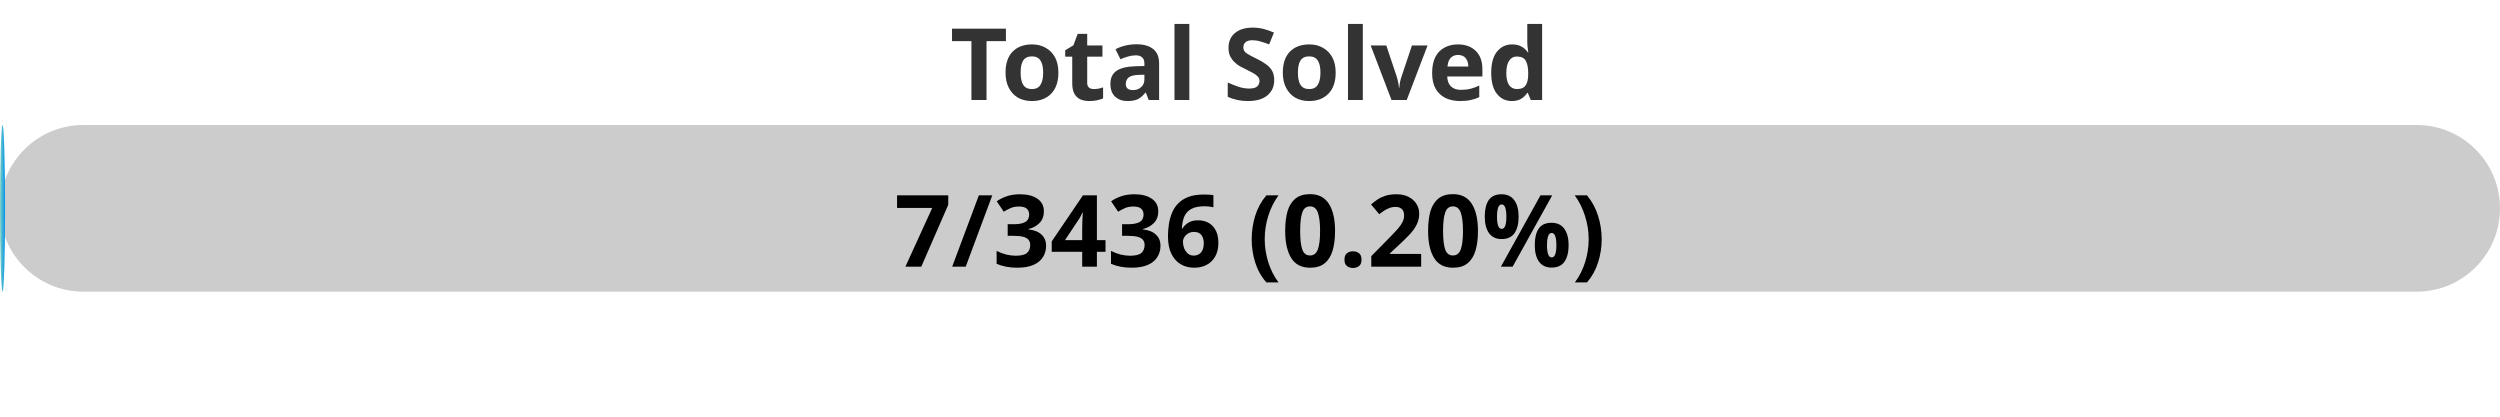
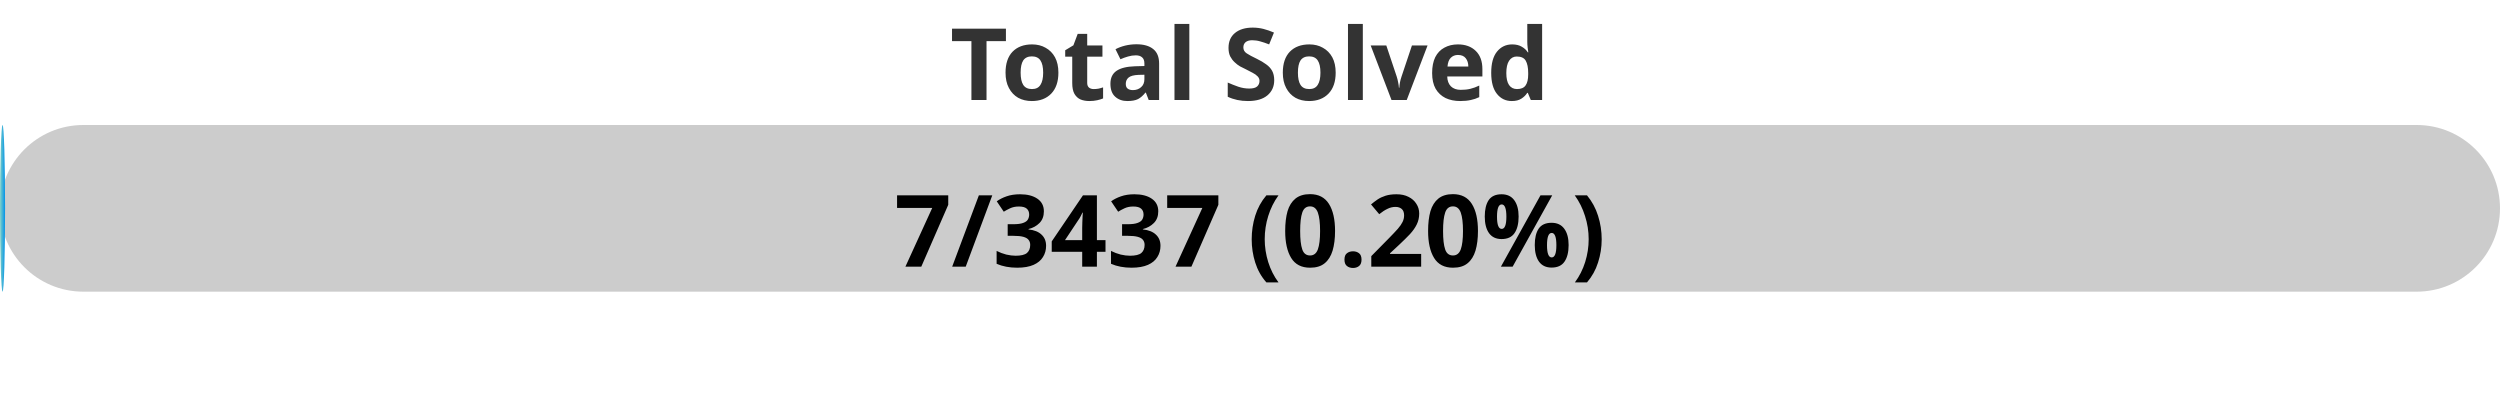
<svg xmlns="http://www.w3.org/2000/svg" width="300" height="50">
  <defs>
    <linearGradient id="gradient" x1="0%" y1="0%" x2="100%" y2="0%">
      <stop offset="0%" stop-color="#80D0C7" />
      <stop offset="100%" stop-color="#0093E9" />
    </linearGradient>
    <style>
            .progress-bar {
                fill: url(#gradient);
            }
            text {
                font-weight: bold;
                font-family: Verdana, Geneva, sans-serif;
            }
        </style>
  </defs>
  <rect x="0" y="15" width="300" height="20" rx="10" fill="#ccc" />
  <rect x="0" y="15" width="0.61" height="20" rx="10" class="progress-bar" />
  <text x="150" y="12" text-anchor="middle" font-size="12" fill="#333">Total Solved</text>
-   <text x="150" y="32" text-anchor="middle" font-size="12" fill="#000">7/3436 (0.20%)</text>
+   <text x="150" y="32" text-anchor="middle" font-size="12" fill="#000">7/3437 (0.20%)</text>
</svg>
